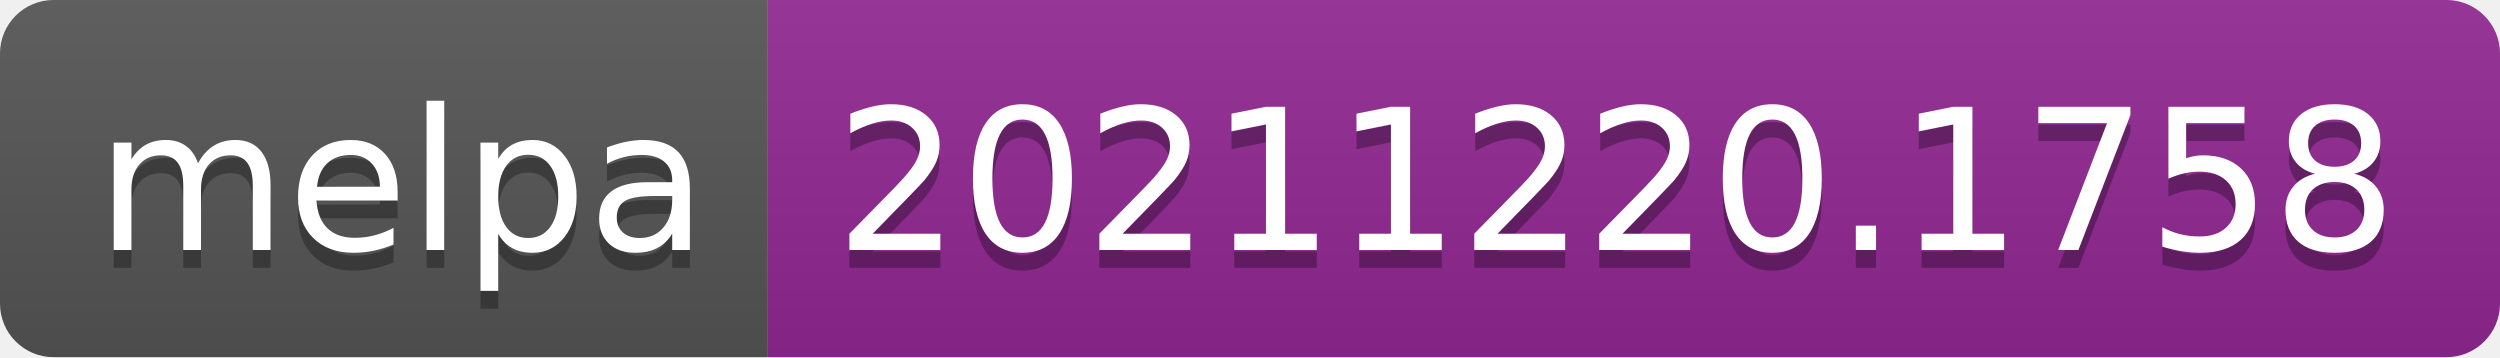
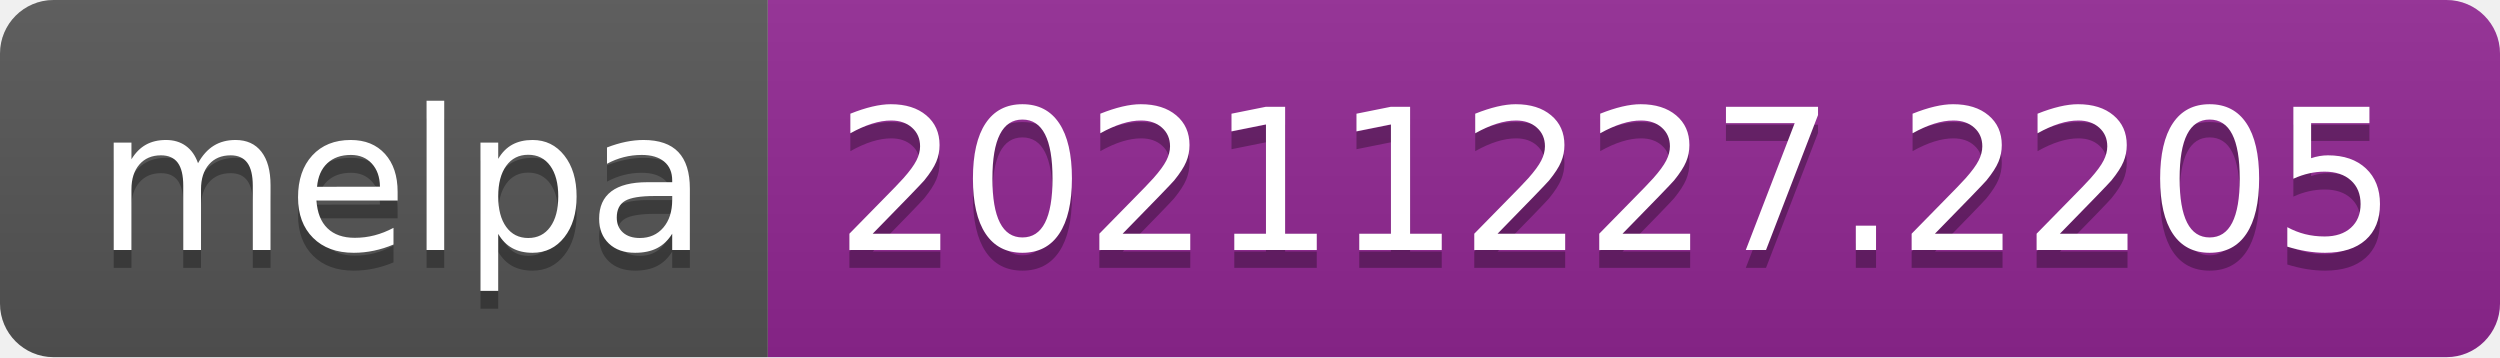
- <svg xmlns="http://www.w3.org/2000/svg" width="140" height="20" role="img" aria-label="melpa: 20211220.1758">
+ <svg xmlns="http://www.w3.org/2000/svg" width="140" height="20" role="img" aria-label="melpa: 20211227.2205">
  <linearGradient id="s" x2="0" y2="100%">
    <stop offset="0" stop-color="#bbb" stop-opacity=".1" />
    <stop offset="1" stop-opacity=".1" />
  </linearGradient>
  <clipPath id="r">
    <rect width="140" height="20" rx="3" fill="#fff" />
  </clipPath>
  <g clip-path="url(#r)">
    <rect width="43" height="20" fill="#555" />
    <rect x="43" width="97" height="20" fill="#922793" />
    <rect width="140" height="20" fill="url(#s)" />
  </g>
  <g fill="#fff" text-anchor="middle" font-family="Verdana,Geneva,DejaVu Sans,sans-serif" text-rendering="geometricPrecision" font-size="110">
    <text aria-hidden="true" x="225" y="150" fill="#010101" fill-opacity=".3" transform="scale(.1)" textLength="330">melpa</text>
    <text x="225" y="140" transform="scale(.1)" fill="#fff" textLength="330">melpa</text>
-     <text aria-hidden="true" x="905" y="150" fill="#010101" fill-opacity=".3" transform="scale(.1)" textLength="870">20211220.1758</text>
-     <text x="905" y="140" transform="scale(.1)" fill="#fff" textLength="870">20211220.1758</text>
+     <text aria-hidden="true" x="905" y="150" fill="#010101" fill-opacity=".3" transform="scale(.1)" textLength="870">20211227.2205</text>
+     <text x="905" y="140" transform="scale(.1)" fill="#fff" textLength="870">20211227.2205</text>
  </g>
</svg>
